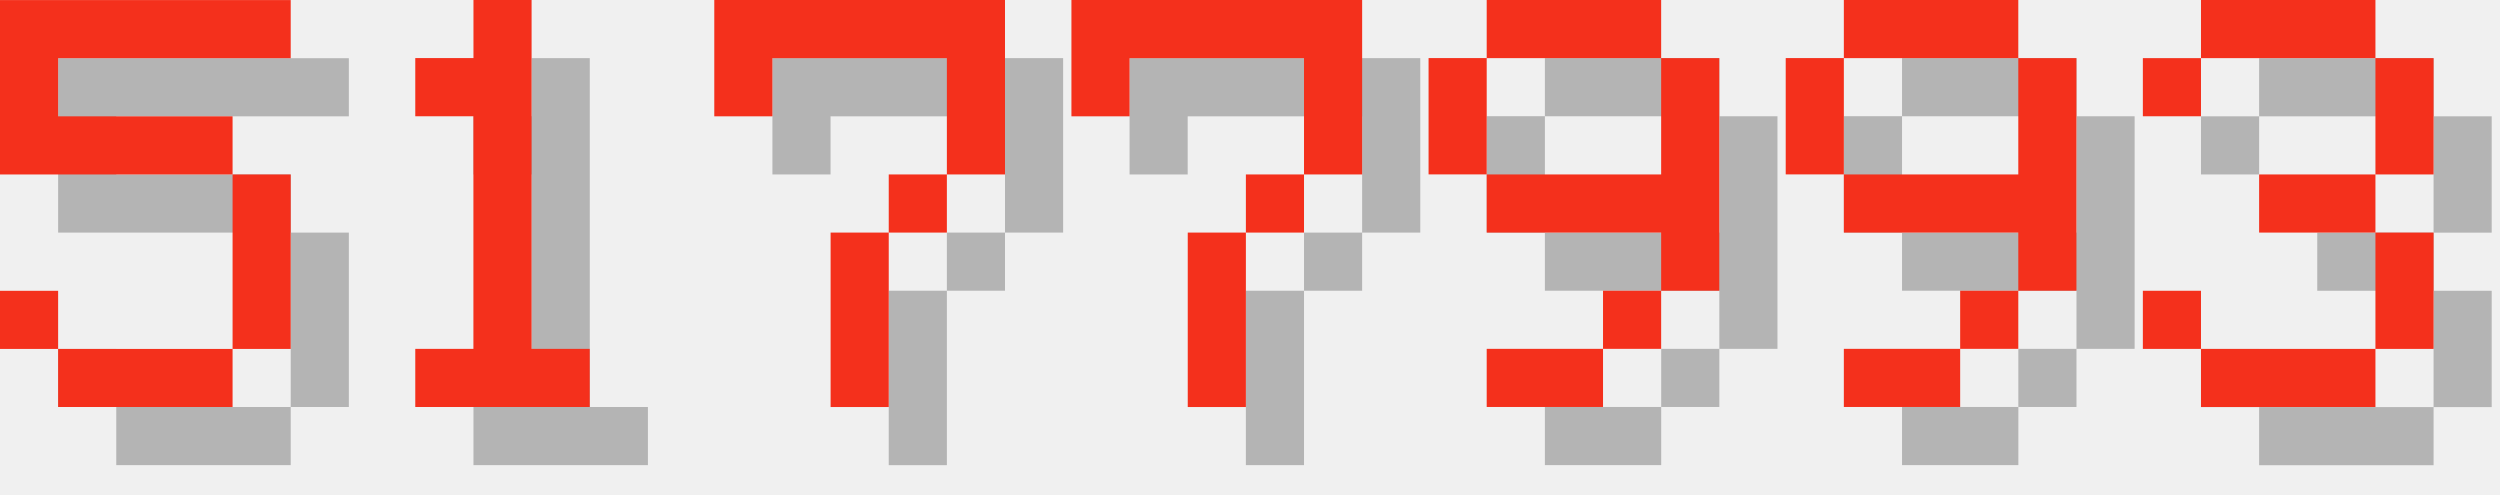
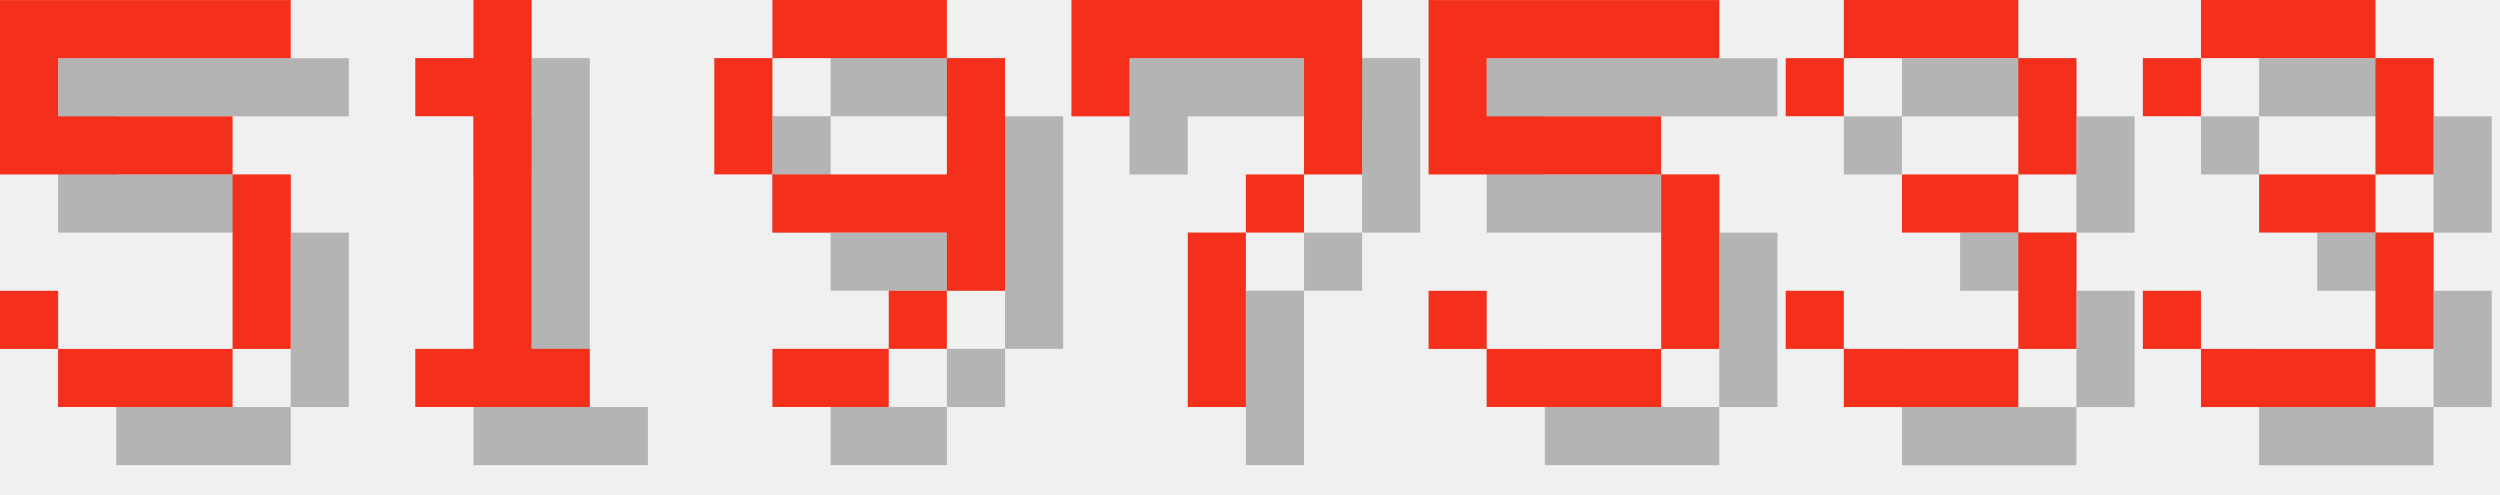
<svg xmlns="http://www.w3.org/2000/svg" version="1.1" width="182.0" height="36">
  <style>
        .text-foreground {
            fill: #F4301C;
        }
        .text-shadow {
            fill: #000000;
            fill-opacity: 0.25;
        }
    </style>
  <g class="digit" id="digit_5" transform="translate(0.0, 0), scale(4)">
    <path id="digit_5_shadow" class="text-shadow" d="m1.058 1.058v3.175h4.233v3.175h-3.175v-1.058h-1.058v1.058h1.058v1.058h3.175v-1.058h1.058v-3.175h-1.058v-1.058h-3.175v-1.058h4.233v-1.058h-5.292z" fill-opacity=".5" style="paint-order:stroke fill markers" />
    <path id="digit_5_fg" class="text-foreground" d="m0 0v3.175h4.233v3.175h-3.175v-1.058h-1.058v1.058h1.058v1.058h3.175v-1.058h1.058v-3.175h-1.058v-1.058h-3.175v-1.058h4.233v-1.058h-5.292z" fill="#fff" style="paint-order:stroke fill markers" />
  </g>
  <g class="digit" id="digit_1" transform="translate(26.0, 0), scale(4)">
    <path id="digit_1_shadow" class="text-shadow" d="m2.117 2.117v1.058h1.058v4.233h-1.058v1.058h3.175v-1.058h-1.058v-6.35h-1.058v1.058h-1.058z" fill-opacity=".5" style="paint-order:stroke fill markers" />
    <path id="digit_1_fg" class="text-foreground" d="m1.058 1.058v1.058h1.058v4.233h-1.058v1.058h3.175v-1.058h-1.058v-6.35h-1.058v1.058h-1.058z" fill="#fff" style="paint-order:stroke fill markers" />
  </g>
-   <g class="digit" id="digit_7" transform="translate(52.0, 0), scale(4)">
-     <path id="digit_7_shadow" class="text-shadow" d="m1.058 1.058 2e-6 2.117h1.058v-1.058h3.175v1.058l2e-7 1.058h-1.058v1.058h-1.058l4e-7 3.175 1.058 1e-7v-3.175h1.058v-1.058h1.058l5e-7 -1.058v-2.117z" fill-opacity=".5" style="paint-order:stroke fill markers" />
-     <path id="digit_7_fg" class="text-foreground" d="m0 0 2e-6 2.117h1.058v-1.058h3.175v1.058l2e-7 1.058h-1.058v1.058h-1.058l4e-7 3.175 1.058 1e-7v-3.175h1.058v-1.058h1.058l5e-7 -1.058v-2.117z" fill="#fff" style="paint-order:stroke fill markers" />
+   <g class="digit" id="digit_9" transform="translate(52.0, 0), scale(4)">
+     <path id="digit_9_shadow" class="text-shadow" d="m2.117 1.058v1.058h3.175v-1.058h-3.175zm3.175 1.058v2.117h-3.175v1.058h3.175v1.058h1.058v-4.233h-1.058zm0 4.233h-1.058v1.058h1.058v-1.058zm-1.058 1.058h-2.117v1.058h2.117v-1.058zm-2.117-3.175v-2.117h-1.058v2.117h1.058z" fill-opacity=".5" style="paint-order:stroke fill markers" />
+     <path id="digit_9_fg" class="text-foreground" d="m1.058 0v1.058h3.175v-1.058h-3.175zm3.175 1.058v2.117h-3.175v1.058h3.175v1.058h1.058v-4.233h-1.058zm0 4.233h-1.058v1.058h1.058v-1.058zm-1.058 1.058h-2.117v1.058h2.117v-1.058zm-2.117-3.175v-2.117h-1.058v2.117h1.058z" fill="#fff" style="paint-order:stroke fill markers" />
  </g>
  <g class="digit" id="digit_7" transform="translate(78.0, 0), scale(4)">
    <path id="digit_7_shadow" class="text-shadow" d="m1.058 1.058 2e-6 2.117h1.058v-1.058h3.175v1.058l2e-7 1.058h-1.058v1.058h-1.058l4e-7 3.175 1.058 1e-7v-3.175h1.058v-1.058h1.058l5e-7 -1.058v-2.117z" fill-opacity=".5" style="paint-order:stroke fill markers" />
    <path id="digit_7_fg" class="text-foreground" d="m0 0 2e-6 2.117h1.058v-1.058h3.175v1.058l2e-7 1.058h-1.058v1.058h-1.058l4e-7 3.175 1.058 1e-7v-3.175h1.058v-1.058h1.058l5e-7 -1.058v-2.117z" fill="#fff" style="paint-order:stroke fill markers" />
  </g>
-   <g class="digit" id="digit_9" transform="translate(104.0, 0), scale(4)">
-     <path id="digit_9_shadow" class="text-shadow" d="m2.117 1.058v1.058h3.175v-1.058h-3.175zm3.175 1.058v2.117h-3.175v1.058h3.175v1.058h1.058v-4.233h-1.058zm0 4.233h-1.058v1.058h1.058v-1.058zm-1.058 1.058h-2.117v1.058h2.117v-1.058zm-2.117-3.175v-2.117h-1.058v2.117h1.058z" fill-opacity=".5" style="paint-order:stroke fill markers" />
-     <path id="digit_9_fg" class="text-foreground" d="m1.058 0v1.058h3.175v-1.058h-3.175zm3.175 1.058v2.117h-3.175v1.058h3.175v1.058h1.058v-4.233h-1.058zm0 4.233h-1.058v1.058h1.058v-1.058zm-1.058 1.058h-2.117v1.058h2.117v-1.058zm-2.117-3.175v-2.117h-1.058v2.117h1.058z" fill="#fff" style="paint-order:stroke fill markers" />
+   <g class="digit" id="digit_5" transform="translate(104.0, 0), scale(4)">
+     <path id="digit_5_shadow" class="text-shadow" d="m1.058 1.058v3.175h4.233v3.175h-3.175v-1.058h-1.058v1.058h1.058v1.058h3.175v-1.058h1.058v-3.175h-1.058v-1.058h-3.175v-1.058h4.233v-1.058h-5.292z" fill-opacity=".5" style="paint-order:stroke fill markers" />
+     <path id="digit_5_fg" class="text-foreground" d="m0 0v3.175h4.233v3.175h-3.175v-1.058h-1.058v1.058h1.058v1.058h3.175v-1.058h1.058v-3.175h-1.058v-1.058h-3.175v-1.058h4.233v-1.058h-5.292z" fill="#fff" style="paint-order:stroke fill markers" />
  </g>
-   <g class="digit" id="digit_9" transform="translate(130.0, 0), scale(4)">
-     <path id="digit_9_shadow" class="text-shadow" d="m2.117 1.058v1.058h3.175v-1.058h-3.175zm3.175 1.058v2.117h-3.175v1.058h3.175v1.058h1.058v-4.233h-1.058zm0 4.233h-1.058v1.058h1.058v-1.058zm-1.058 1.058h-2.117v1.058h2.117v-1.058zm-2.117-3.175v-2.117h-1.058v2.117h1.058z" fill-opacity=".5" style="paint-order:stroke fill markers" />
-     <path id="digit_9_fg" class="text-foreground" d="m1.058 0v1.058h3.175v-1.058h-3.175zm3.175 1.058v2.117h-3.175v1.058h3.175v1.058h1.058v-4.233h-1.058zm0 4.233h-1.058v1.058h1.058v-1.058zm-1.058 1.058h-2.117v1.058h2.117v-1.058zm-2.117-3.175v-2.117h-1.058v2.117h1.058z" fill="#fff" style="paint-order:stroke fill markers" />
+   <g class="digit" id="digit_3" transform="translate(130.0, 0), scale(4)">
+     <path id="digit_3_shadow" class="text-shadow" d="m1.058 2.117v1.058h1.058v-1.058h3.175v2.117h-2.117v1.058h2.117v2.117h-3.175v-1.058h-1.058v1.058h1.058v1.058h3.175v-1.058h1.058v-2.117h-1.058v-1.058h1.058v-2.117h-1.058v-1.058h-3.175v1.058h-1.058z" fill-opacity=".5" style="paint-order:stroke fill markers" />
+     <path id="digit_3_fg" class="text-foreground" d="m0 1.058v1.058h1.058v-1.058h3.175v2.117h-2.117v1.058h2.117v2.117h-3.175v-1.058h-1.058v1.058h1.058v1.058h3.175v-1.058h1.058v-2.117h-1.058v-1.058h1.058v-2.117h-1.058v-1.058h-3.175v1.058h-1.058z" fill="#fff" style="paint-order:stroke fill markers" />
  </g>
  <g class="digit" id="digit_3" transform="translate(156.0, 0), scale(4)">
    <path id="digit_3_shadow" class="text-shadow" d="m1.058 2.117v1.058h1.058v-1.058h3.175v2.117h-2.117v1.058h2.117v2.117h-3.175v-1.058h-1.058v1.058h1.058v1.058h3.175v-1.058h1.058v-2.117h-1.058v-1.058h1.058v-2.117h-1.058v-1.058h-3.175v1.058h-1.058z" fill-opacity=".5" style="paint-order:stroke fill markers" />
    <path id="digit_3_fg" class="text-foreground" d="m0 1.058v1.058h1.058v-1.058h3.175v2.117h-2.117v1.058h2.117v2.117h-3.175v-1.058h-1.058v1.058h1.058v1.058h3.175v-1.058h1.058v-2.117h-1.058v-1.058h1.058v-2.117h-1.058v-1.058h-3.175v1.058h-1.058z" fill="#fff" style="paint-order:stroke fill markers" />
  </g>
</svg>
